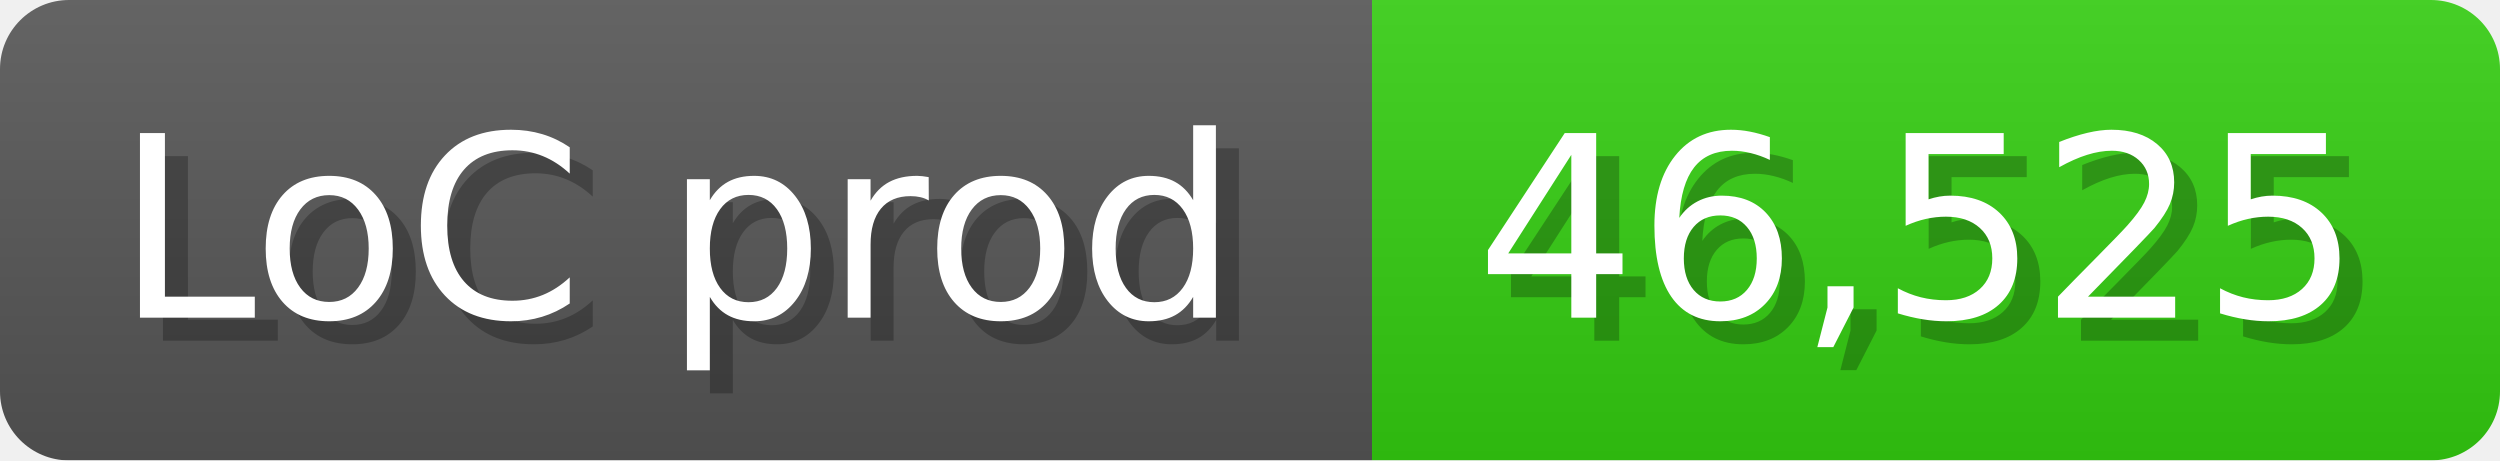
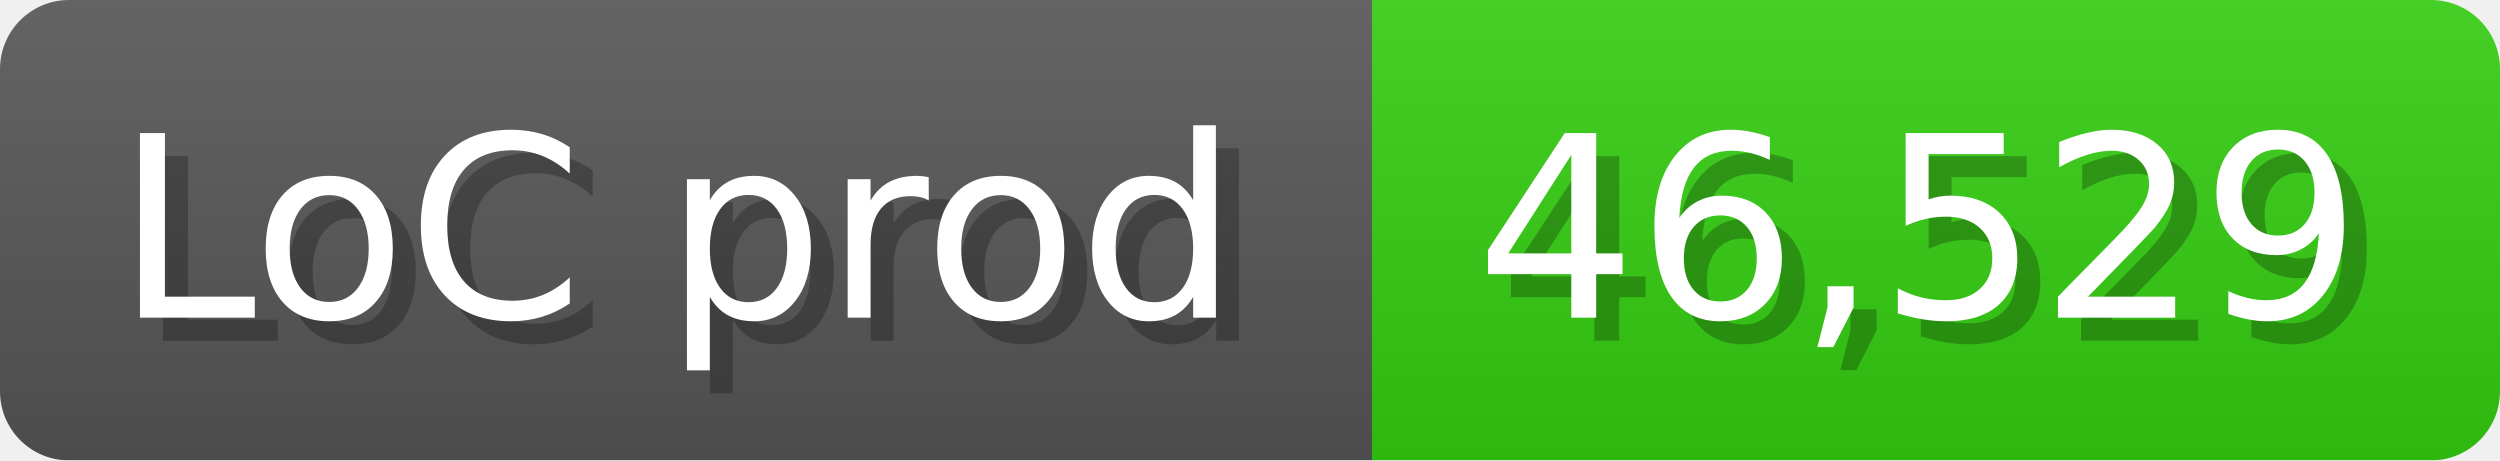
<svg xmlns="http://www.w3.org/2000/svg" width="108.6" height="20" viewBox="0 0 1086 200">
  <linearGradient id="a" x2="0" y2="100%">
    <stop offset="0" stop-opacity=".1" stop-color="#EEE" />
    <stop offset="1" stop-opacity=".1" />
  </linearGradient>
  <mask id="m">
    <rect width="1086" height="200" rx="30" fill="#FFF" />
  </mask>
  <g mask="url(#m)">
    <rect width="596" height="200" fill="#555" />
    <rect width="490" height="200" fill="#3C1" x="596" />
    <rect width="1086" height="200" fill="url(#a)" />
  </g>
  <g fill="#fff" text-anchor="start" font-family="Verdana,DejaVu Sans,sans-serif" font-size="110">
    <text x="60" y="148" textLength="496" fill="#000" opacity="0.25">LoC prod</text>
    <text x="50" y="138" textLength="496">LoC prod</text>
-     <text x="651" y="148" textLength="390" fill="#000" opacity="0.25">46,525</text>
-     <text x="641" y="138" textLength="390">46,525</text>
+     <text x="651" y="148" textLength="390" fill="#000" opacity="0.25">46,529</text>
+     <text x="641" y="138" textLength="390">46,529</text>
  </g>
</svg>
